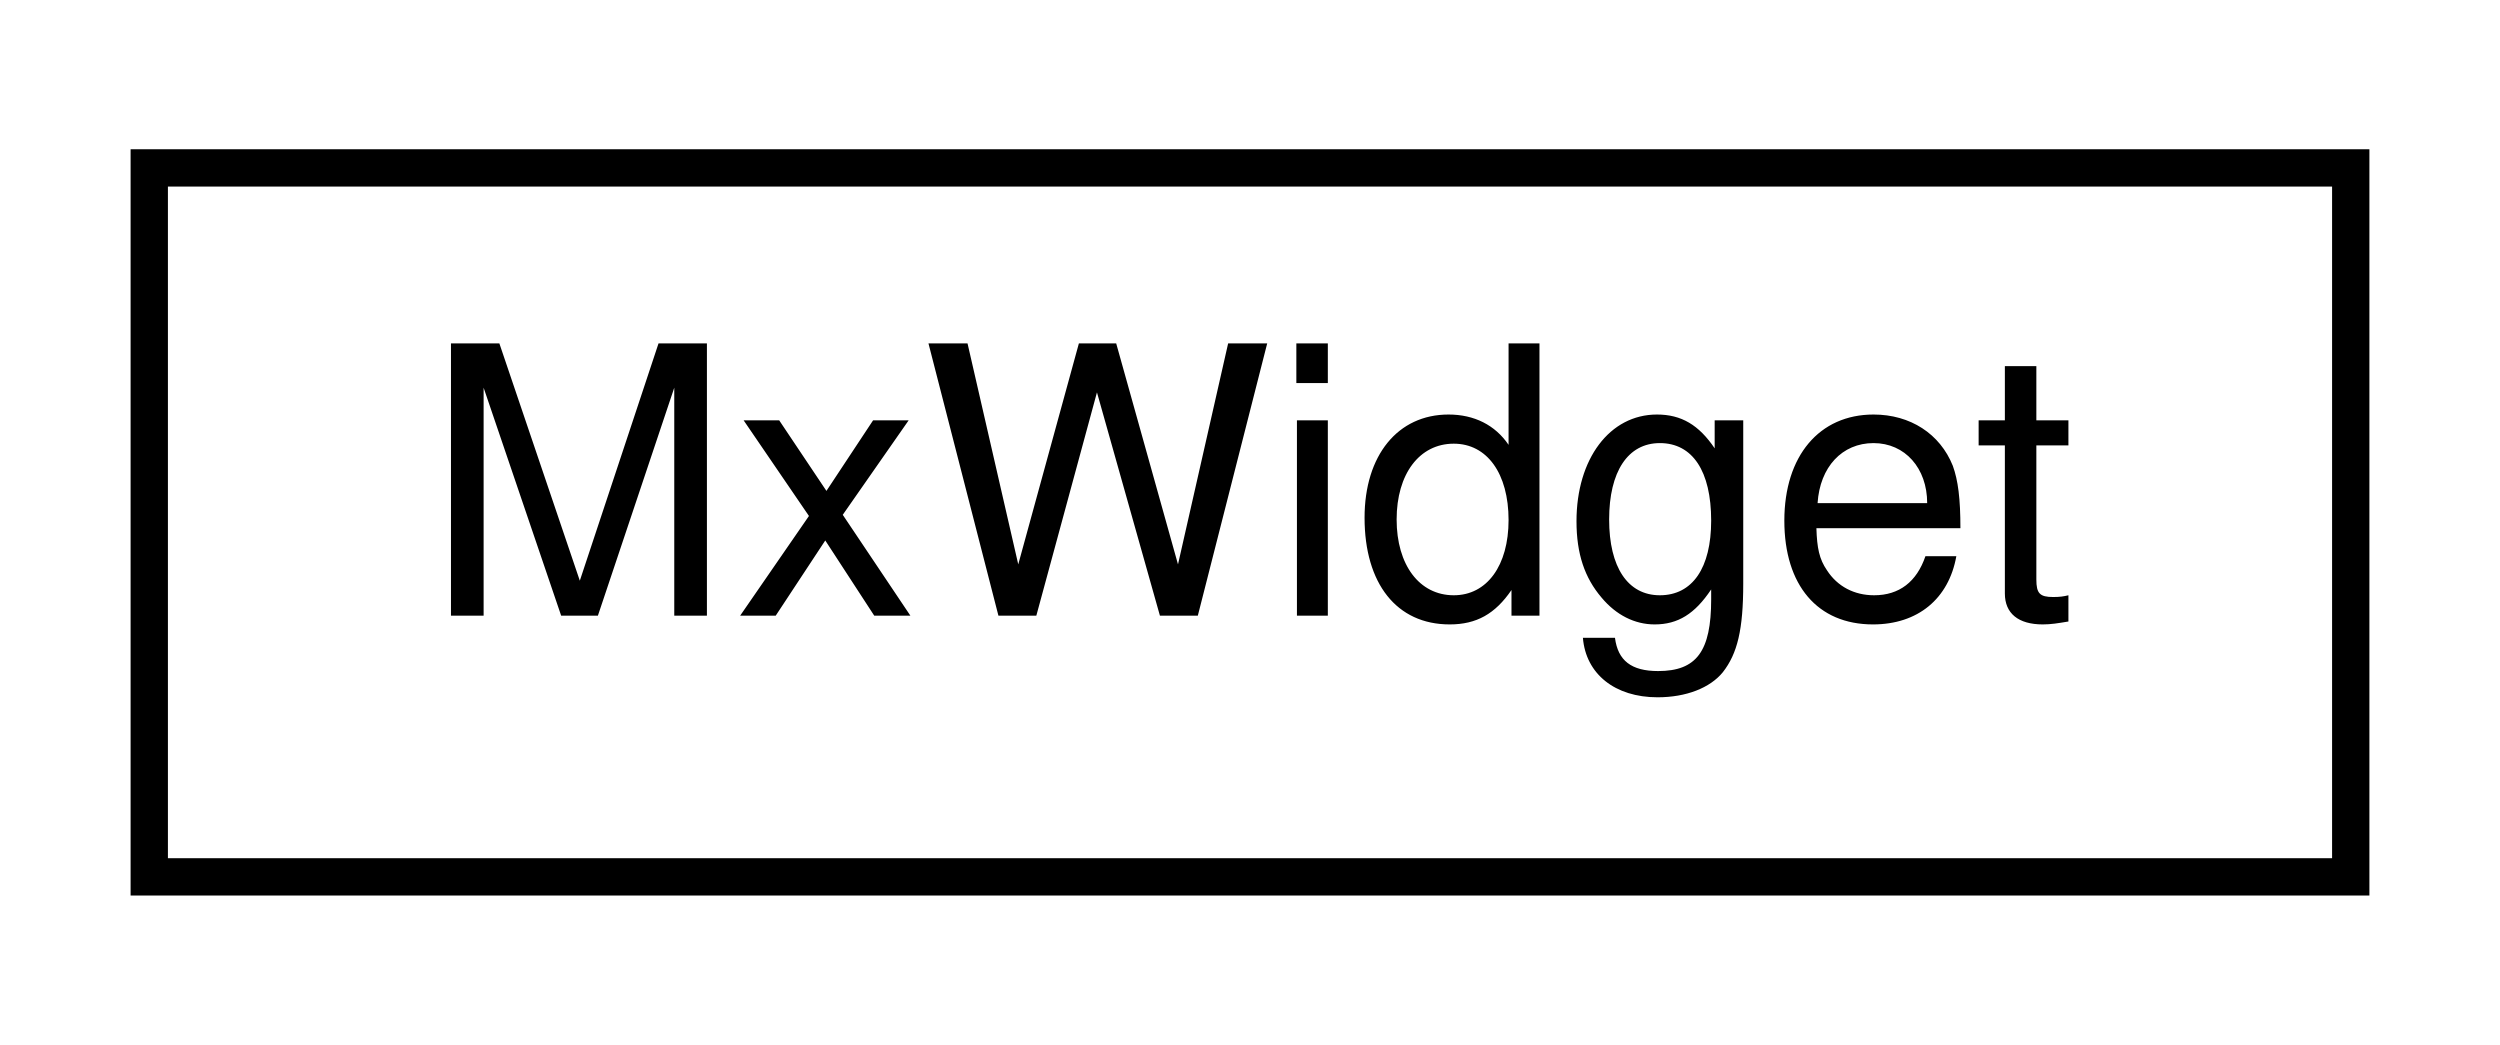
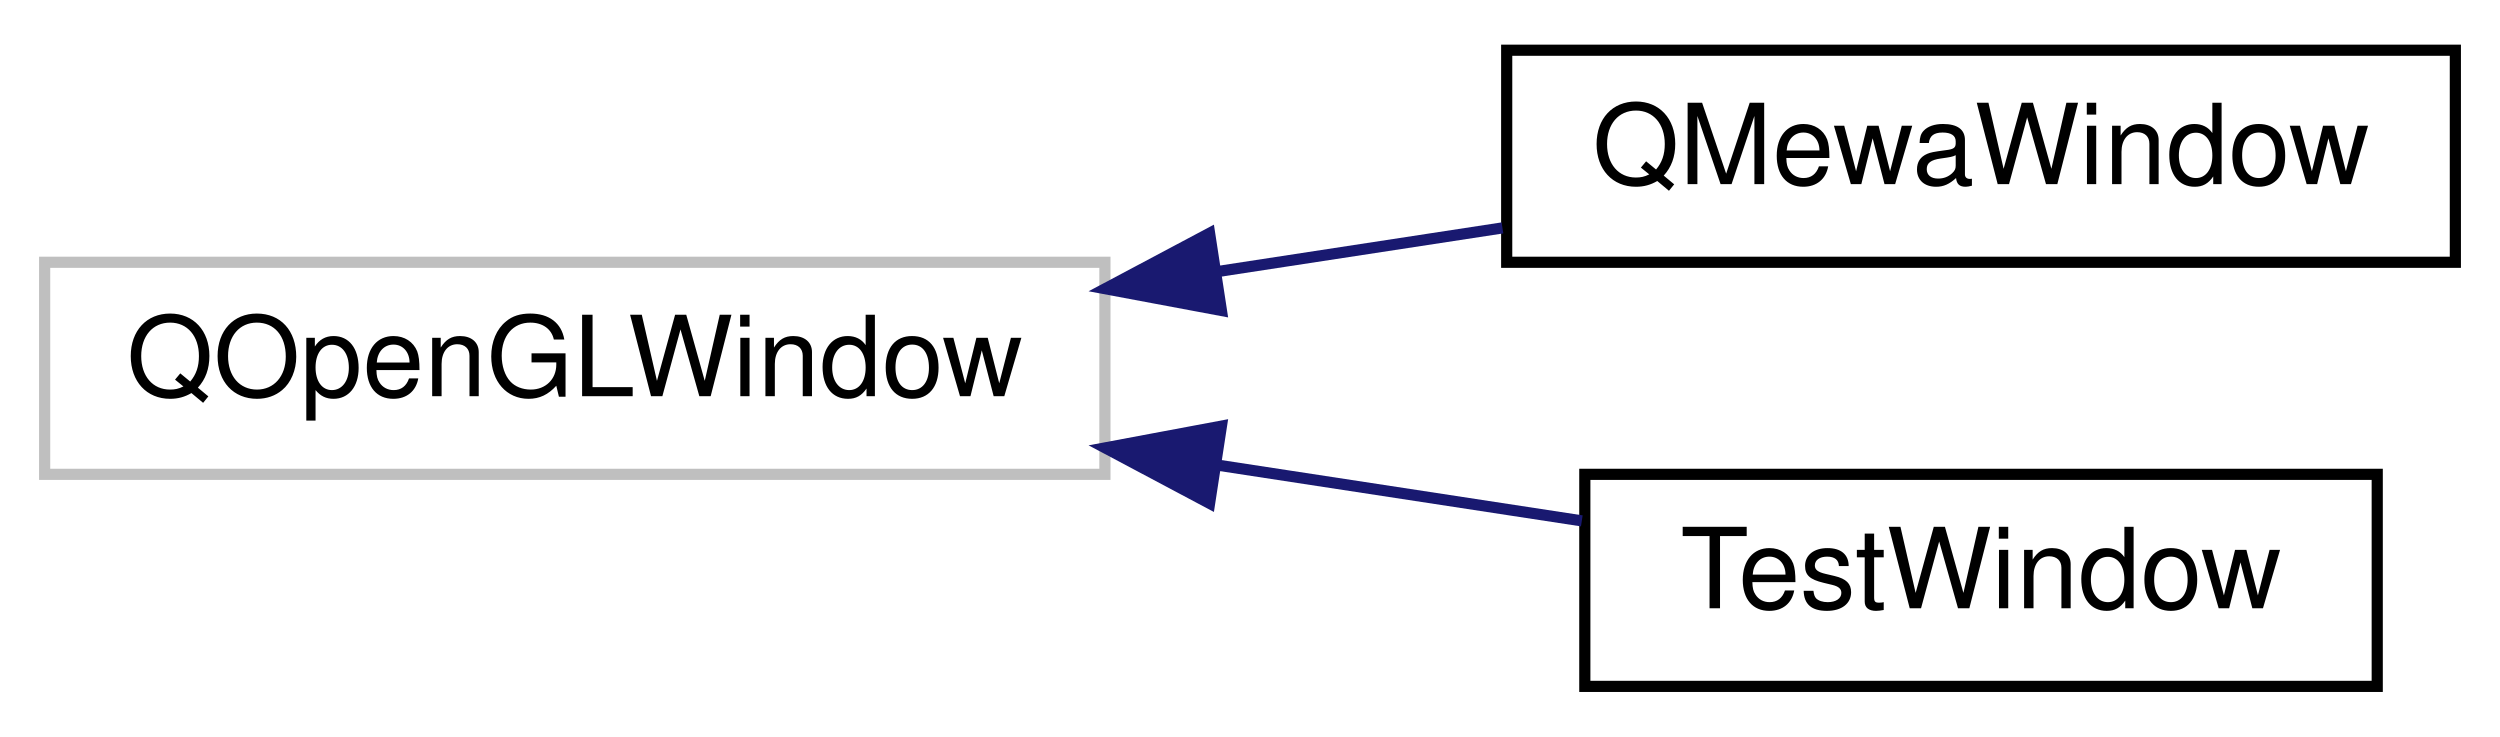
- <svg xmlns="http://www.w3.org/2000/svg" xmlns:xlink="http://www.w3.org/1999/xlink" width="67pt" height="28pt" viewBox="0.00 0.00 67.00 28.00">
-   <g id="graph0" class="graph" transform="scale(1 1) rotate(0) translate(4 24)">
+ <svg xmlns="http://www.w3.org/2000/svg" xmlns:xlink="http://www.w3.org/1999/xlink" width="224pt" height="66pt" viewBox="0.00 0.00 224.00 66.00">
+   <g id="graph0" class="graph" transform="scale(1 1) rotate(0) translate(4 62)">
    <g id="node1" class="node">
      <g id="a_node1">
-         <a xlink:href="class_mx_widget.html" target="_top" xlink:title=" ">
-           <polygon fill="none" stroke="black" points="0,-0.5 0,-19.5 59,-19.5 59,-0.5 0,-0.5" />
-           <text text-anchor="middle" x="29.5" y="-7.5" font-family="Helvetica,sans-Serif" font-size="10.00">MxWidget</text>
+         <a xlink:title=" ">
+           <polygon fill="none" stroke="#bfbfbf" points="0,-19.5 0,-38.5 95,-38.5 95,-19.5 0,-19.5" />
+           <text text-anchor="middle" x="47.5" y="-26.5" font-family="Helvetica,sans-Serif" font-size="10.00">QOpenGLWindow</text>
        </a>
      </g>
    </g>
+     <g id="node2" class="node">
+       <g id="a_node2">
+         <a xlink:href="class_q_mewa_window.html" target="_top" xlink:title=" ">
+           <polygon fill="none" stroke="black" points="131,-38.5 131,-57.5 216,-57.5 216,-38.5 131,-38.5" />
+           <text text-anchor="middle" x="173.5" y="-45.5" font-family="Helvetica,sans-Serif" font-size="10.00">QMewaWindow</text>
+         </a>
+       </g>
+     </g>
+     <g id="edge1" class="edge">
+       <path fill="none" stroke="midnightblue" d="M105.03,-37.66C113.64,-38.98 122.39,-40.32 130.62,-41.58" />
+       <polygon fill="midnightblue" stroke="midnightblue" points="105.44,-34.18 95.03,-36.13 104.38,-41.1 105.44,-34.18" />
+     </g>
+     <g id="node3" class="node">
+       <g id="a_node3">
+         <a xlink:href="class_test_window.html" target="_top" xlink:title=" ">
+           <polygon fill="none" stroke="black" points="138,-0.5 138,-19.5 209,-19.5 209,-0.5 138,-0.5" />
+           <text text-anchor="middle" x="173.5" y="-7.5" font-family="Helvetica,sans-Serif" font-size="10.00">TestWindow</text>
+         </a>
+       </g>
+     </g>
+     <g id="edge2" class="edge">
+       <path fill="none" stroke="midnightblue" d="M105.13,-20.32C116.24,-18.62 127.59,-16.88 137.73,-15.33" />
+       <polygon fill="midnightblue" stroke="midnightblue" points="104.38,-16.9 95.03,-21.87 105.44,-23.82 104.38,-16.9" />
+     </g>
  </g>
</svg>
